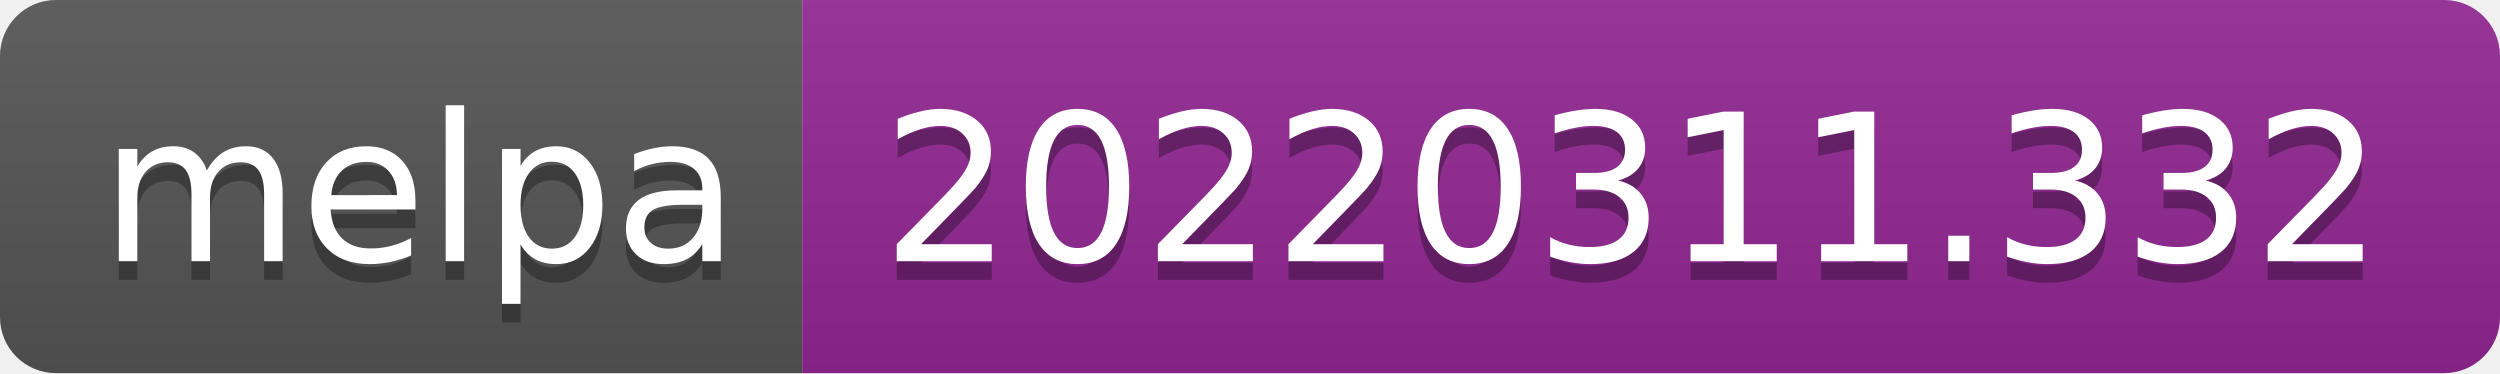
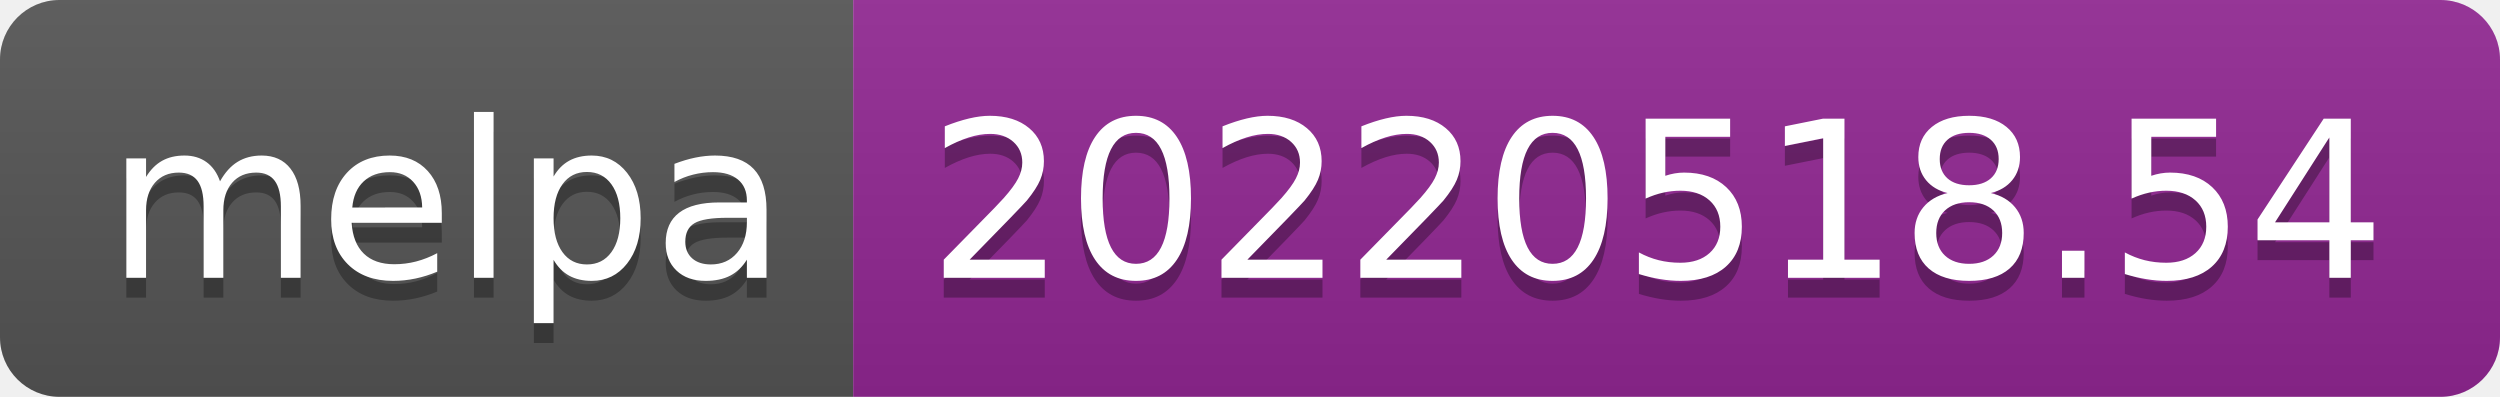
- <svg xmlns="http://www.w3.org/2000/svg" width="134" height="20" role="img" aria-label="melpa: 20220311.332">
+ <svg xmlns="http://www.w3.org/2000/svg" width="126" height="20" role="img" aria-label="melpa: 20220518.54">
  <linearGradient id="s" x2="0" y2="100%">
    <stop offset="0" stop-color="#bbb" stop-opacity=".1" />
    <stop offset="1" stop-opacity=".1" />
  </linearGradient>
  <clipPath id="r">
-     <rect width="134" height="20" rx="3" fill="#fff" />
+     <rect width="126" height="20" rx="3" fill="#fff" />
  </clipPath>
  <g clip-path="url(#r)">
    <rect width="43" height="20" fill="#555" />
-     <rect x="43" width="91" height="20" fill="#922793" />
-     <rect width="134" height="20" fill="url(#s)" />
+     <rect x="43" width="83" height="20" fill="#922793" />
+     <rect width="126" height="20" fill="url(#s)" />
  </g>
  <g fill="#fff" text-anchor="middle" font-family="Verdana,Geneva,DejaVu Sans,sans-serif" text-rendering="geometricPrecision" font-size="110">
    <text aria-hidden="true" x="225" y="150" fill="#010101" fill-opacity=".3" transform="scale(.1)" textLength="330">melpa</text>
    <text x="225" y="140" transform="scale(.1)" fill="#fff" textLength="330">melpa</text>
-     <text aria-hidden="true" x="875" y="150" fill="#010101" fill-opacity=".3" transform="scale(.1)" textLength="810">20220311.332</text>
-     <text x="875" y="140" transform="scale(.1)" fill="#fff" textLength="810">20220311.332</text>
+     <text aria-hidden="true" x="835" y="150" fill="#010101" fill-opacity=".3" transform="scale(.1)" textLength="730">20220518.54</text>
+     <text x="835" y="140" transform="scale(.1)" fill="#fff" textLength="730">20220518.54</text>
  </g>
</svg>
